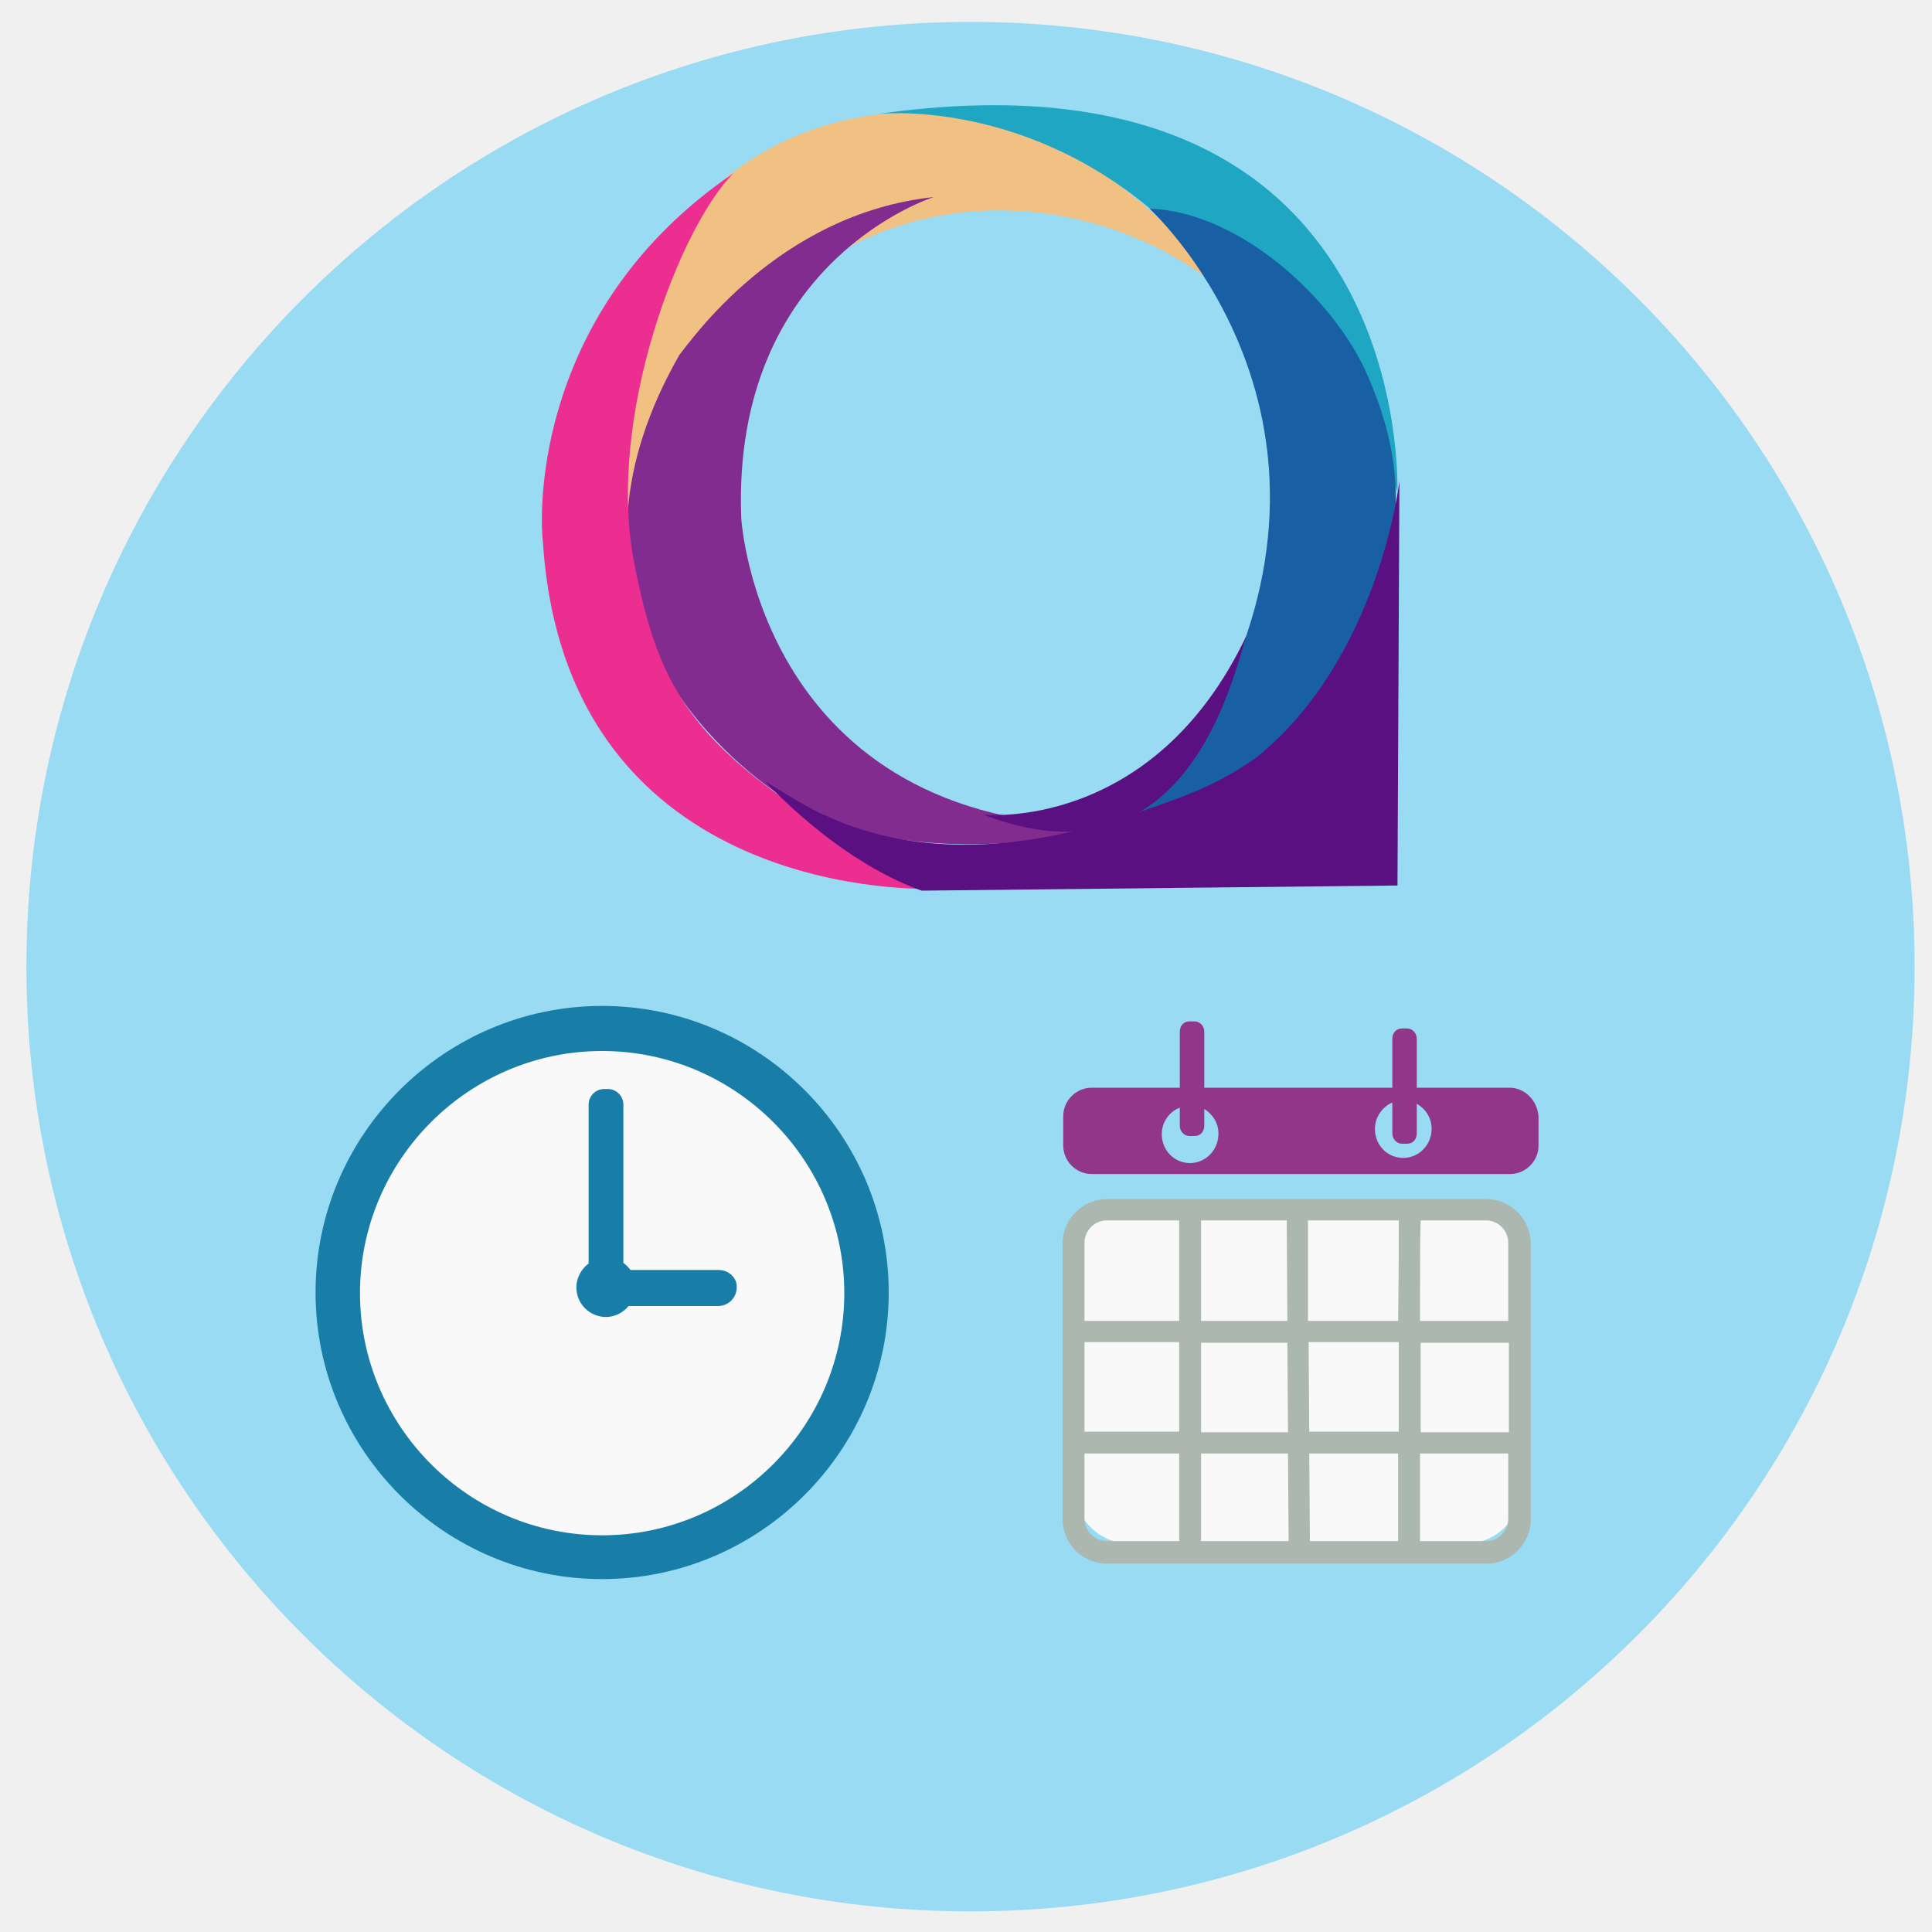
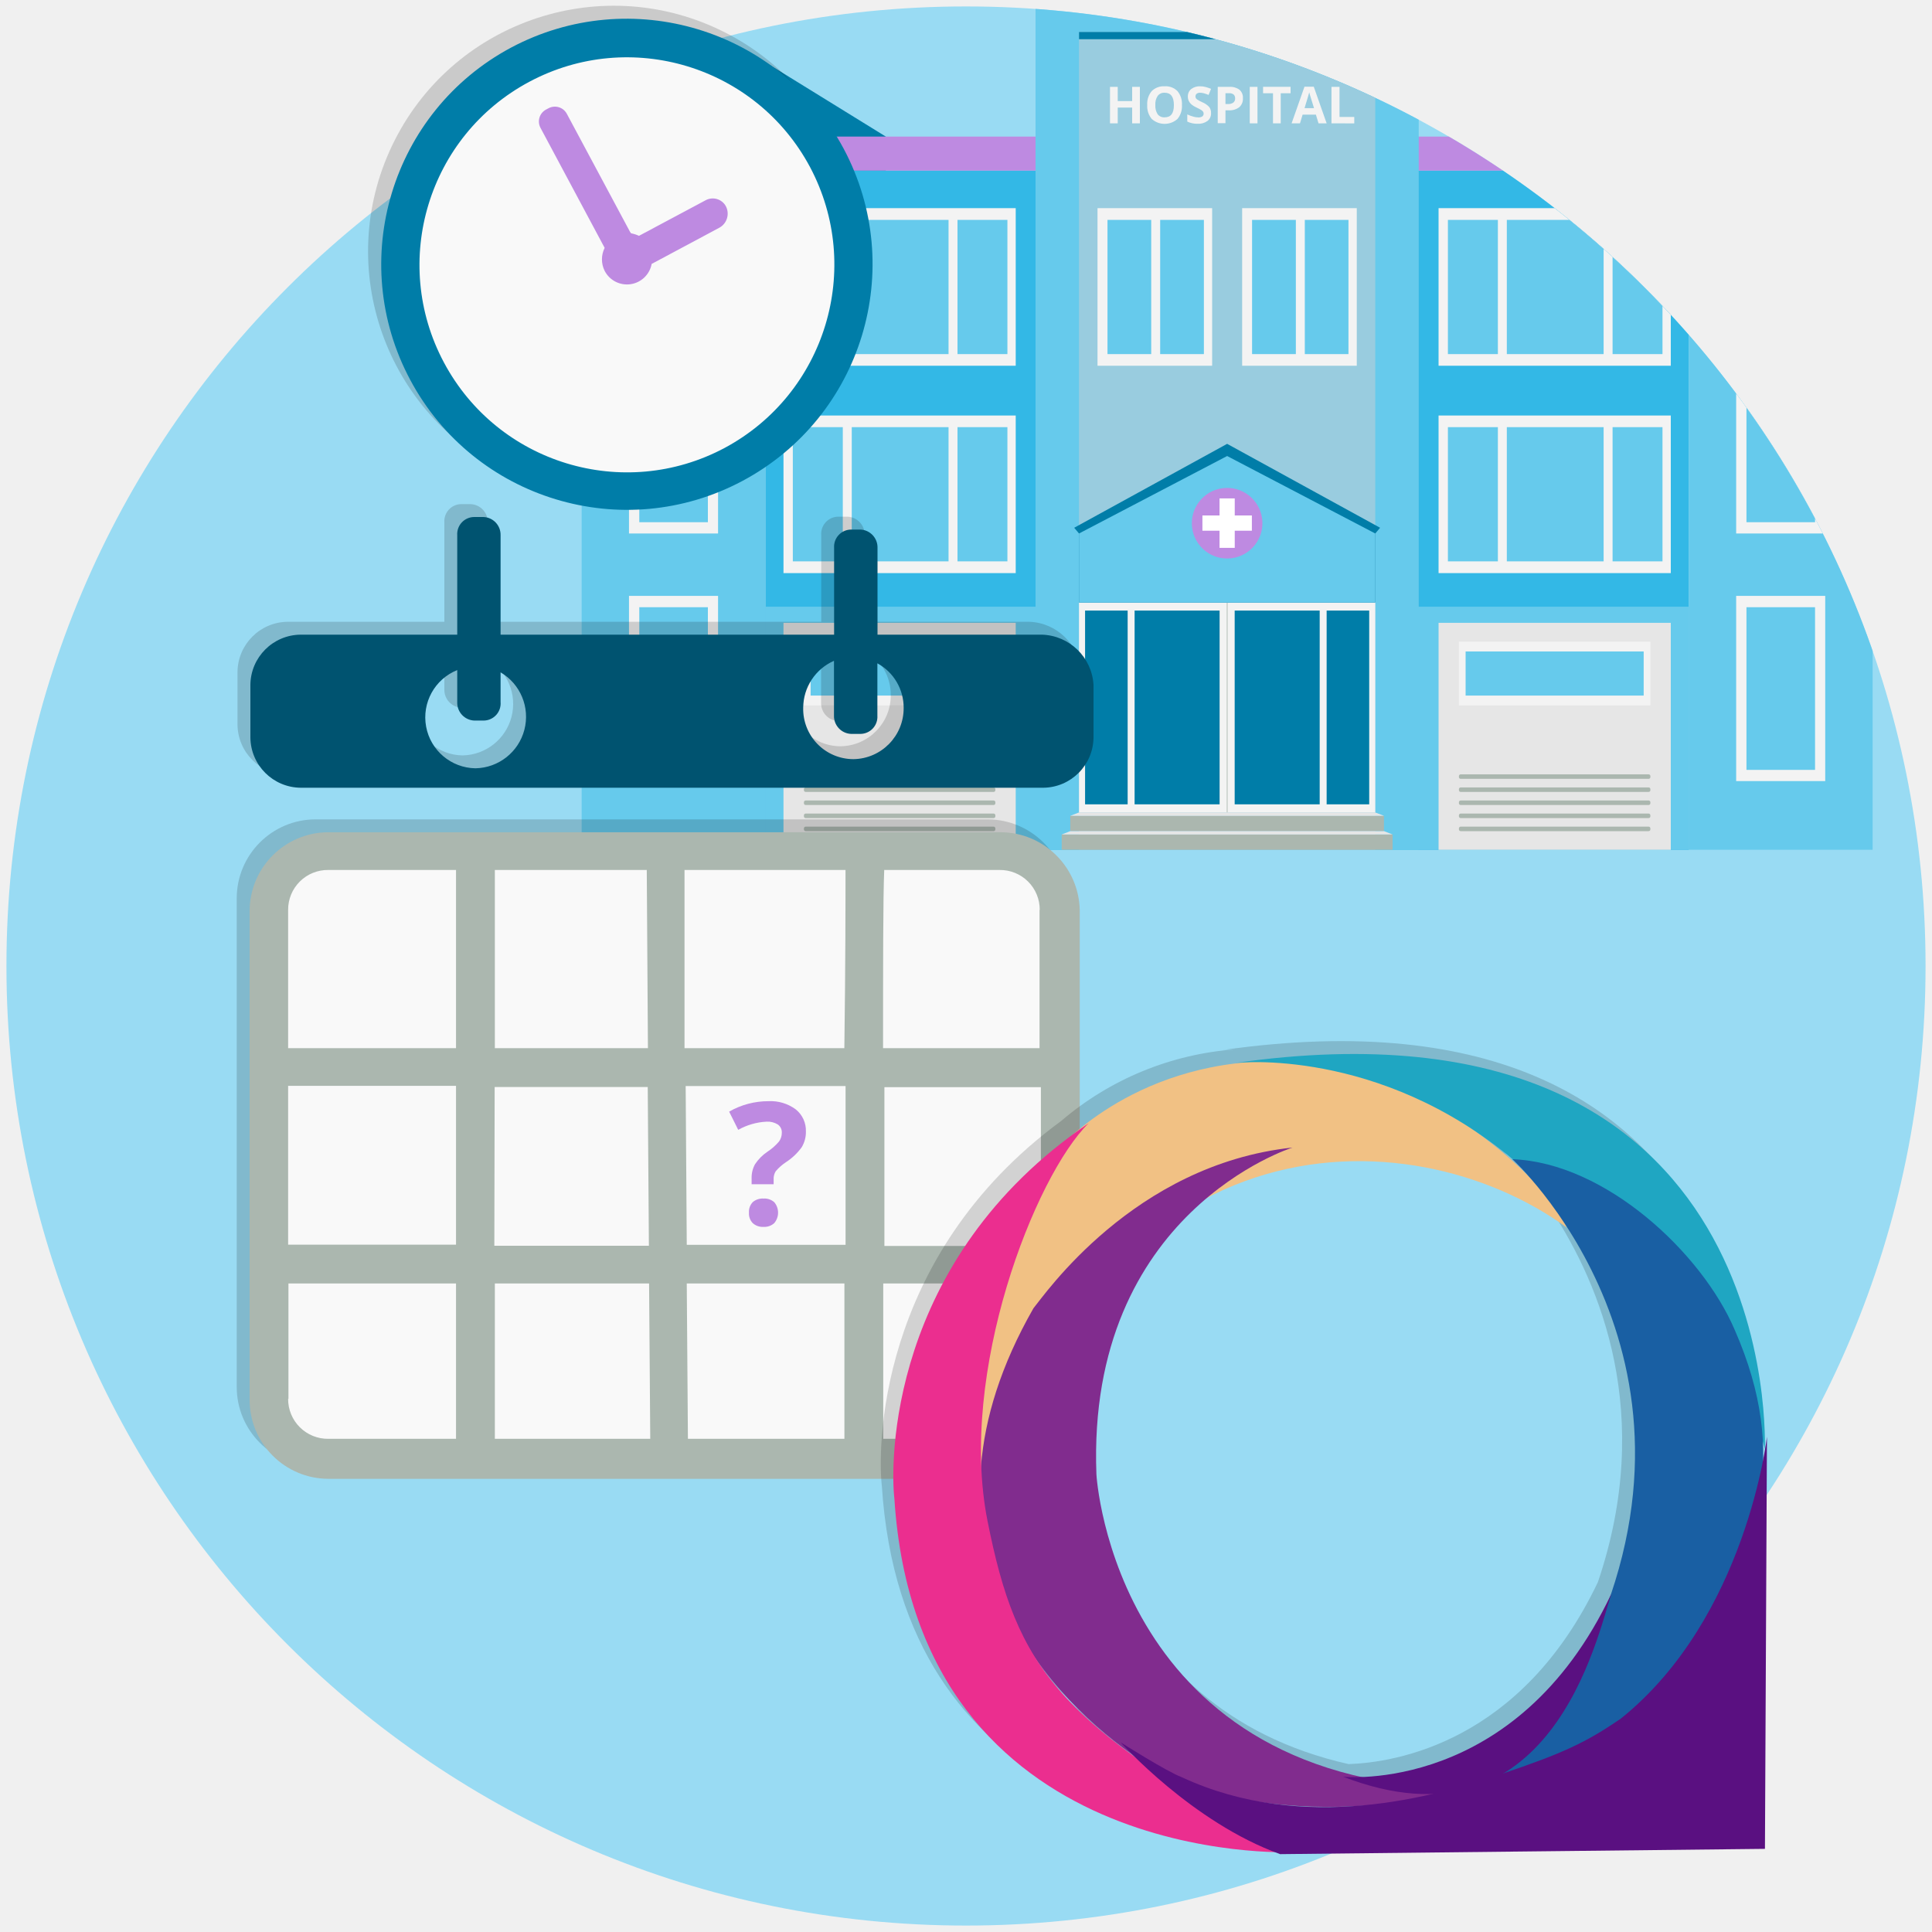
- <svg xmlns="http://www.w3.org/2000/svg" version="1.1" id="Layer_1" x="0px" y="0px" viewBox="0 0 300 300" style="enable-background:new 0 0 300 300;" xml:space="preserve">
-   <style type="text/css">
- 	.st0{fill:#99DBF3;}
- 	.st1{fill:#F1C184;}
- 	.st2{fill:#812C8E;}
- 	.st3{fill:#EB2E8F;}
- 	.st4{fill:#1FA6C2;}
- 	.st5{fill:#195FA3;}
- 	.st6{fill:#5A1081;}
- 	.st7{fill:#F9F9F9;}
- 	.st8{fill:#187EA8;}
- 	.st9{fill:#ABB7AF;}
- 	.st10{fill:#923689;}
- </style>
-   <ellipse class="st0" cx="150.7" cy="150.1" rx="146.6" ry="146.7" />
-   <g>
-     <path class="st1" d="M97.4,89.7c0,0-9.6-38.4,13.8-60.8c3.7-3.3,20.1-17,47.6-9c0.6,0,21.6,10.1,28,22.9   C163.1,25.5,113.7,24.1,97.4,89.7z" />
-     <path class="st2" d="M145,30.6c0,0-31.4,9.8-29.9,49.8c0,0.2,2.8,47.9,57.2,47.9c0.6,0-31.7,9-51.9-5.3   c-13.4-9.5-34.9-32.9-14.9-67.9C107.1,53.2,120.7,33.2,145,30.6z" />
-     <path class="st3" d="M144.8,138c0,0-56.9,2.5-60.5-53.9c-0.6-5-1.1-36.3,29.6-57.2C105.7,35,94,64.9,98.5,87.5   C102.9,110.1,109.1,118.4,144.8,138z" />
-     <path class="st4" d="M136.3,17.7c0,0,21.8-2.5,42.4,14.8c0.6,0,28.6,4.2,38.3,44.1C216.9,77,220.5,5.7,136.3,17.7z" />
-     <path class="st5" d="M178.5,32.4c0,0,32.6,29.7,11.7,74.6c0-0.3-5.6,12.8-20.6,21.5c3.1,0.8,26.5-2,39-24.3   c6.7-13.1,12.4-26.2,3.8-45.8C207.4,46.7,192.7,32.9,178.5,32.4z" />
-     <path class="st6" d="M143.1,138.3l73.9-0.8l0.3-62.8c0,0-3.1,27.6-22.3,43c-5.3,3.6-8.6,5.2-18.4,8.5c-9.8,3.3-29.8,9.1-48.5,0.4   c-2.2-0.8-9.3-5.3-9.3-5.3S129.7,133.5,143.1,138.3z" />
-     <path class="st6" d="M152.7,126.5c0,0,26.4,2.8,40.9-27.9C191.4,105.1,184.4,138.7,152.7,126.5z" />
-   </g>
-   <g>
-     <ellipse class="st7" cx="93.3" cy="201.8" rx="40.4" ry="40.4" />
-     <g>
-       <path class="st8" d="M93.5,156.2c-24.5,0-44.5,20-44.5,44.5s20,44.5,44.5,44.5c24.5,0,44.5-20,44.5-44.5S118,156.2,93.5,156.2z     M93.5,238.4c-20.7,0-37.6-16.9-37.6-37.6s16.9-37.6,37.6-37.6c20.7,0,37.6,16.9,37.6,37.6S114.2,238.4,93.5,238.4z" />
-       <path class="st8" d="M111.6,197.2H97.9c-0.3-0.4-0.7-0.8-1.1-1.1c0-0.1,0-0.2,0-0.3v-24.3c0-1.3-1.1-2.4-2.4-2.4h-0.6    c-1.3,0-2.4,1.1-2.4,2.4v24.3c0,0.1,0,0.3,0,0.4c-1.1,0.8-1.9,2.2-1.9,3.7c0,2.6,2.1,4.6,4.6,4.6c1.4,0,2.7-0.7,3.5-1.7h13.9    c1.6,0,2.9-1.3,2.9-2.9C114.5,198.5,113.2,197.2,111.6,197.2z" />
-     </g>
-   </g>
-   <g>
-     <path class="st7" d="M227.5,239.7h-52c-4.8,0-8.7-3.9-8.7-8.7v-34.3c0-4.8,3.9-8.7,8.7-8.7h52c4.8,0,8.7,3.9,8.7,8.7v34.3   C236.2,235.9,232.3,239.7,227.5,239.7z" />
-     <g>
-       <path class="st9" d="M230.8,186.2h-58.9c-3.8,0-6.9,3.1-6.9,6.9v42.8c0,3.8,3.1,6.9,6.9,6.9h58.9c3.8,0,6.9-3.1,6.9-6.9V193    C237.6,189.2,234.5,186.2,230.8,186.2z M234.2,193v12.1h-13.7c0-7.1,0-13.2,0.1-15.6h10.1C232.7,189.5,234.2,191.1,234.2,193z     M186.5,208.5h13.4l0.1,13.9h-13.5V208.5z M183.1,222.3h-14.7v-13.9h14.7V222.3z M199.9,205.1h-13.4v-15.6h13.3L199.9,205.1z     M203.1,189.5h14.1c0,2.4,0,8.4-0.1,15.6h-14L203.1,189.5z M200,225.7l0.1,13.6h-13.6v-13.6H200z M203.3,225.7h13.8    c0,6.3,0,11.4,0,13.6h-13.7L203.3,225.7z M203.3,222.3l-0.1-13.9h14c0,4.6,0,9.4,0,13.9H203.3z M220.6,208.5h13.7v13.9h-13.7    C220.6,217.8,220.6,213,220.6,208.5z M171.9,189.5h11.2v15.6h-14.7V193C168.4,191.1,169.9,189.5,171.9,189.5z M168.4,235.8v-10.1    h14.7v13.6h-11.2C169.9,239.3,168.4,237.7,168.4,235.8z M230.8,239.3h-10.3c0-2.2,0-7.3,0-13.6h13.7v10.1    C234.2,237.7,232.7,239.3,230.8,239.3z" />
-       <path class="st10" d="M234.4,168.9H220v-7.6c0-0.9-0.7-1.6-1.5-1.6h-0.8c-0.9,0-1.5,0.7-1.5,1.6v7.6H187v-8.7    c0-0.9-0.7-1.6-1.5-1.6h-0.8c-0.9,0-1.5,0.7-1.5,1.6v8.7h-13.7c-2.4,0-4.4,2-4.4,4.4v4.6c0,2.4,2,4.4,4.4,4.4h65    c2.4,0,4.4-2,4.4-4.4v-4.6C238.7,170.9,236.8,168.9,234.4,168.9z M184.8,180.6c-2.5,0-4.4-2-4.4-4.5c0-1.9,1.2-3.5,2.8-4.1v2.8    c0,0.9,0.7,1.6,1.5,1.6h0.8c0.9,0,1.5-0.7,1.5-1.6v-2.6c1.3,0.8,2.2,2.2,2.2,3.8C189.2,178.6,187.2,180.6,184.8,180.6z     M217.9,179.8c-2.5,0-4.4-2-4.4-4.5c0-1.8,1.1-3.4,2.7-4.1v4.8c0,0.9,0.7,1.6,1.5,1.6h0.8c0.9,0,1.5-0.7,1.5-1.6v-4.6    c1.4,0.8,2.3,2.2,2.3,3.9C222.3,177.8,220.3,179.8,217.9,179.8z" />
+ <svg xmlns="http://www.w3.org/2000/svg" viewBox="0 0 300 300">
+   <defs>
+     <style>.cls-1{fill:#99dbf3;}.cls-2{clip-path:url(#clip-path);}.cls-3{fill:#007da8;}.cls-4{fill:#33b8e6;}.cls-5{fill:#66caec;}.cls-6{fill:#be8ae1;}.cls-7{fill:#99ccdf;}.cls-8{fill:#f3f3f3;}.cls-9{fill:#abb7af;}.cls-10{fill:#e6e6e6;}.cls-11{fill:#fff;}.cls-12,.cls-14{opacity:0.16;}.cls-13{fill:#f9f9f9;}.cls-15{fill:#005370;}.cls-16{fill:#f1c184;}.cls-17{fill:#812c8e;}.cls-18{fill:#eb2e8f;}.cls-19{fill:#1fa6c2;}.cls-20{fill:#195fa3;}.cls-21{fill:#5a1081;}</style>
+     <clipPath id="clip-path">
+       <circle class="cls-1" cx="150" cy="150" r="149" />
+     </clipPath>
+   </defs>
+   <g id="Unit_1" data-name="Unit 1">
+     <g id="ua_u1_s3_p1_image">
+       <circle class="cls-1" cx="150" cy="150" r="149" />
+       <g class="cls-2">
+         <polygon class="cls-3" points="118.86 9.67 137.55 21.21 137.55 26.49 118.86 26.49 118.86 9.67" />
+         <polygon class="cls-3" points="262.24 9.67 243.55 21.21 243.55 26.49 262.24 26.49 262.24 9.67" />
+         <rect class="cls-4" x="118.86" y="26.49" width="143.38" height="105.46" />
+         <rect class="cls-5" x="118.86" y="94.21" width="143.38" height="37.74" />
+         <rect class="cls-6" x="118.86" y="21.21" width="143.38" height="5.28" />
+         <rect class="cls-5" x="160.8" y="-3.24" width="59.5" height="135.2" />
+         <rect class="cls-7" x="167.55" y="4.97" width="46" height="126.98" />
+         <rect class="cls-3" x="167.55" y="4.97" width="46" height="1.12" />
+         <rect class="cls-5" x="262.24" y="9.67" width="28.54" height="122.28" />
+         <rect class="cls-8" x="269.59" y="15.63" width="13.83" height="28.76" />
+         <rect class="cls-5" x="271.19" y="17.38" width="10.65" height="25.25" />
+         <rect class="cls-8" x="269.59" y="54.08" width="13.83" height="28.76" />
+         <rect class="cls-5" x="271.19" y="55.84" width="10.65" height="25.25" />
+         <rect class="cls-8" x="167.55" y="93.55" width="46" height="32.62" />
+         <rect class="cls-9" x="190.5" y="93.55" width="0.11" height="32.62" />
+         <rect class="cls-3" x="168.49" y="94.81" width="6.61" height="30.09" />
+         <rect class="cls-3" x="176.18" y="94.81" width="13.2" height="30.09" />
+         <rect class="cls-3" x="206" y="94.81" width="6.61" height="30.09" transform="translate(418.61 219.71) rotate(180)" />
+         <rect class="cls-3" x="191.71" y="94.81" width="13.2" height="30.09" transform="translate(396.63 219.71) rotate(180)" />
+         <polygon class="cls-3" points="214.3 81.95 190.55 68.92 166.8 81.95 167.55 82.84 167.55 93.55 213.55 93.55 213.55 82.84 214.3 81.95" />
+         <polygon class="cls-5" points="213.55 82.84 190.55 70.81 167.55 82.84 167.55 93.55 213.55 93.55 213.55 82.84" />
+         <rect class="cls-9" x="164.86" y="129.58" width="51.38" height="2.37" />
+         <rect class="cls-9" x="166.19" y="126.68" width="48.71" height="2.37" />
+         <polygon class="cls-10" points="216.24 129.58 164.86 129.58 166.19 129.06 214.91 129.06 216.24 129.58" />
+         <polygon class="cls-10" points="214.91 126.68 166.19 126.68 167.52 126.17 213.58 126.17 214.91 126.68" />
+         <circle class="cls-6" cx="190.55" cy="81.23" r="5.48" transform="translate(-8.79 24.92) rotate(-7.31)" />
+         <polygon class="cls-11" points="194.39 80.04 191.73 80.04 191.73 77.39 189.37 77.39 189.37 80.04 186.71 80.04 186.71 82.41 189.37 82.41 189.37 85.07 191.73 85.07 191.73 82.41 194.39 82.41 194.39 80.04" />
+         <rect class="cls-8" x="170.42" y="32.32" width="17.8" height="24.47" />
+         <rect class="cls-5" x="171.97" y="34.14" width="14.97" height="20.84" />
+         <rect class="cls-8" x="178.76" y="33.13" width="1.39" height="22.59" />
+         <rect class="cls-10" x="121.66" y="96.71" width="36.06" height="35.25" />
+         <rect class="cls-8" x="124.83" y="99.63" width="29.73" height="9.91" />
+         <rect class="cls-9" x="124.83" y="120.24" width="29.73" height="0.7" rx="0.27" />
+         <rect class="cls-9" x="124.83" y="122.27" width="29.73" height="0.7" rx="0.27" />
+         <rect class="cls-9" x="124.83" y="124.3" width="29.73" height="0.7" rx="0.27" />
+         <rect class="cls-9" x="124.83" y="126.33" width="29.73" height="0.7" rx="0.27" />
+         <rect class="cls-9" x="124.83" y="128.36" width="29.73" height="0.7" rx="0.27" />
+         <rect class="cls-5" x="125.87" y="101.16" width="27.65" height="6.85" />
+         <rect class="cls-8" x="121.66" y="32.32" width="36.06" height="24.47" />
+         <rect class="cls-5" x="123.11" y="34.14" width="33.32" height="20.84" />
+         <rect class="cls-8" x="147.29" y="33.13" width="1.39" height="22.59" />
+         <rect class="cls-8" x="130.87" y="33.13" width="1.39" height="22.59" />
+         <rect class="cls-8" x="121.66" y="64.52" width="36.06" height="24.47" />
+         <rect class="cls-5" x="123.11" y="66.33" width="33.32" height="20.84" />
+         <rect class="cls-8" x="147.29" y="65.32" width="1.39" height="22.59" />
+         <rect class="cls-8" x="130.87" y="65.32" width="1.39" height="22.59" />
+         <rect class="cls-10" x="223.38" y="96.71" width="36.06" height="35.25" />
+         <rect class="cls-8" x="226.54" y="99.63" width="29.73" height="9.91" />
+         <rect class="cls-9" x="226.54" y="120.24" width="29.73" height="0.7" rx="0.27" />
+         <rect class="cls-9" x="226.54" y="122.27" width="29.73" height="0.7" rx="0.27" />
+         <rect class="cls-9" x="226.54" y="124.3" width="29.73" height="0.7" rx="0.27" />
+         <rect class="cls-9" x="226.54" y="126.33" width="29.73" height="0.7" rx="0.27" />
+         <rect class="cls-9" x="226.54" y="128.36" width="29.73" height="0.7" rx="0.27" />
+         <rect class="cls-5" x="227.58" y="101.16" width="27.65" height="6.85" />
+         <rect class="cls-8" x="223.38" y="32.32" width="36.06" height="24.47" />
+         <rect class="cls-5" x="224.83" y="34.14" width="33.32" height="20.84" />
+         <rect class="cls-8" x="249.01" y="33.13" width="1.39" height="22.59" />
+         <rect class="cls-8" x="232.59" y="33.13" width="1.39" height="22.59" />
+         <rect class="cls-8" x="223.38" y="64.52" width="36.06" height="24.47" />
+         <rect class="cls-5" x="224.83" y="66.33" width="33.32" height="20.84" />
+         <rect class="cls-8" x="249.01" y="65.32" width="1.39" height="22.59" />
+         <rect class="cls-8" x="232.59" y="65.32" width="1.39" height="22.59" />
+         <rect class="cls-8" x="192.88" y="32.32" width="17.8" height="24.47" />
+         <rect class="cls-5" x="194.42" y="34.14" width="14.97" height="20.84" />
+         <rect class="cls-8" x="201.22" y="33.13" width="1.39" height="22.59" />
+         <rect class="cls-5" x="90.32" y="9.67" width="28.54" height="122.28" />
+         <rect class="cls-8" x="97.67" y="15.63" width="13.83" height="28.76" />
+         <rect class="cls-5" x="99.27" y="17.38" width="10.65" height="25.25" />
+         <rect class="cls-8" x="97.67" y="54.08" width="13.83" height="28.76" />
+         <rect class="cls-5" x="99.27" y="55.84" width="10.65" height="25.25" />
+         <rect class="cls-8" x="97.67" y="92.53" width="13.83" height="28.76" />
+         <rect class="cls-5" x="99.27" y="94.29" width="10.65" height="25.25" />
+         <rect class="cls-8" x="269.59" y="92.53" width="13.83" height="28.76" />
+         <rect class="cls-5" x="271.19" y="94.29" width="10.65" height="25.25" />
+         <path class="cls-8" d="M177,19.15h-1.2V16.7h-2.24v2.45h-1.2V13.49h1.2V15.7h2.24V13.49H177Z" />
+         <path class="cls-8" d="M183.53,16.31a3.08,3.08,0,0,1-.69,2.16,3,3,0,0,1-4,0,3.11,3.11,0,0,1-.7-2.17,3.08,3.08,0,0,1,.7-2.16,2.62,2.62,0,0,1,2-.74,2.56,2.56,0,0,1,2,.75A3.08,3.08,0,0,1,183.53,16.31Zm-4.13,0a2.37,2.37,0,0,0,.36,1.43,1.26,1.26,0,0,0,1.08.48c1,0,1.44-.64,1.44-1.91s-.48-1.91-1.43-1.91a1.26,1.26,0,0,0-1.08.48A2.3,2.3,0,0,0,179.4,16.31Z" />
+         <path class="cls-8" d="M188.05,17.57a1.44,1.44,0,0,1-.55,1.21,2.37,2.37,0,0,1-1.54.44,3.55,3.55,0,0,1-1.6-.34V17.77a6.38,6.38,0,0,0,1,.36,2.84,2.84,0,0,0,.73.1,1,1,0,0,0,.6-.15.52.52,0,0,0,.21-.45.48.48,0,0,0-.09-.29.94.94,0,0,0-.27-.25,7.83,7.83,0,0,0-.74-.39,3.7,3.7,0,0,1-.78-.47,1.6,1.6,0,0,1-.41-.52,1.53,1.53,0,0,1-.16-.69,1.47,1.47,0,0,1,.51-1.19,2.16,2.16,0,0,1,1.41-.43,3.22,3.22,0,0,1,.84.11,6.46,6.46,0,0,1,.84.29l-.38.94a5.7,5.7,0,0,0-.75-.26,2.46,2.46,0,0,0-.59-.08.81.81,0,0,0-.52.16.54.54,0,0,0-.18.42.5.5,0,0,0,.07.27.76.76,0,0,0,.24.23,5.37,5.37,0,0,0,.76.4,3.08,3.08,0,0,1,1.09.76A1.52,1.52,0,0,1,188.05,17.57Z" />
+         <path class="cls-8" d="M193,15.25a1.73,1.73,0,0,1-.57,1.4,2.48,2.48,0,0,1-1.63.48h-.51v2h-1.2V13.49h1.8a2.39,2.39,0,0,1,1.57.44A1.61,1.61,0,0,1,193,15.25Zm-2.71.9h.39a1.29,1.29,0,0,0,.83-.22.78.78,0,0,0,.28-.64.76.76,0,0,0-.24-.62,1.09,1.09,0,0,0-.72-.2h-.54Z" />
+         <path class="cls-8" d="M194.06,19.15V13.49h1.2v5.66Z" />
+         <path class="cls-8" d="M198.87,19.15h-1.2V14.48h-1.54v-1h4.27v1h-1.53Z" />
+         <path class="cls-8" d="M204.74,19.15l-.41-1.35h-2.06l-.41,1.35h-1.3l2-5.69H204l2,5.69Zm-.7-2.36-.64-2.07c-.05-.16-.08-.29-.1-.38-.09.33-.33,1.15-.73,2.45Z" />
+         <path class="cls-8" d="M206.75,19.15V13.49H208v4.67h2.29v1Z" />
+       </g>
+       <circle class="cls-12" cx="95.31" cy="39.04" r="38.14" transform="translate(19.01 108.23) rotate(-64.48)" />
+       <circle class="cls-13" cx="97.6" cy="41.96" r="34.63" />
+       <path class="cls-3" d="M79.34,7.4A38.14,38.14,0,1,0,131,23.08,38.23,38.23,0,0,0,79.34,7.4Zm33.19,62.15a32.22,32.22,0,1,1,13.25-43.61A32.3,32.3,0,0,1,112.53,69.55Z" />
+       <path class="cls-6" d="M109.58,31.09,99.22,36.62A5.05,5.05,0,0,0,98,36.23L97.83,36,88,17.64a2.1,2.1,0,0,0-2.79-.85l-.45.24a2.1,2.1,0,0,0-.85,2.79l9.82,18.37.16.3a4,4,0,0,0,0,3.57,3.9,3.9,0,0,0,7.3-1.08l10.51-5.62a2.49,2.49,0,0,0,1-3.36A2.32,2.32,0,0,0,109.58,31.09Z" />
+       <g class="cls-14">
+         <path d="M153.42,127.23H49a12.26,12.26,0,0,0-12.24,12.24v75.92A12.26,12.26,0,0,0,49,227.63H153.42a12.27,12.27,0,0,0,12.24-12.24V139.3A12.34,12.34,0,0,0,153.42,127.23Z" />
+         <path d="M159.81,96.55H134.26V83.07a2.77,2.77,0,0,0-2.66-2.84h-1.41a2.66,2.66,0,0,0-2.67,2.84V96.55H75.73V81.11a2.76,2.76,0,0,0-2.66-2.83H71.65A2.65,2.65,0,0,0,69,81.11V96.55H44.69a7.87,7.87,0,0,0-7.81,7.8v8.16a7.88,7.88,0,0,0,7.81,7.81H160a7.88,7.88,0,0,0,7.8-7.81v-8.16A8.27,8.27,0,0,0,159.81,96.55Zm-88,20.75A7.91,7.91,0,0,1,69,102.05v5a2.77,2.77,0,0,0,2.66,2.84h1.42A2.66,2.66,0,0,0,75.73,107V102.4a8,8,0,0,1-3.9,14.9Zm58.71-1.42a7.8,7.8,0,0,1-7.8-8,8,8,0,0,1,4.78-7.27v8.51a2.77,2.77,0,0,0,2.67,2.84h1.41a2.66,2.66,0,0,0,2.66-2.84V101a7.83,7.83,0,0,1,4.08,6.92A7.91,7.91,0,0,1,130.54,115.88Z" />
+       </g>
+       <path class="cls-13" d="M155.52,224.84l-104.43-.71a9.18,9.18,0,0,1-9.19-9.19V141.61a9.18,9.18,0,0,1,9.19-9.18H155.81a9.18,9.18,0,0,1,9.19,9.18V208.7C165,217.39,164,224.84,155.52,224.84Z" />
+       <path class="cls-9" d="M155.42,129.23H51a12.26,12.26,0,0,0-12.24,12.24v75.92A12.26,12.26,0,0,0,51,229.63H155.42a12.27,12.27,0,0,0,12.24-12.24v-76.1A12.34,12.34,0,0,0,155.42,129.23Zm6,12.06v21.47h-24.3c0-12.6,0-23.42.18-27.67h17.91A6.16,6.16,0,0,1,161.45,141.29Zm-84.61,27.5h23.77l.18,24.65h-24Zm-6,24.48H44.74V168.61H70.81Zm29.8-30.51H76.84V135.09h23.59Zm5.68-27.67h25c0,4.25,0,14.9-.18,27.67H106.29Zm-5.5,64.21.18,24.12H76.84V199.3Zm5.85,0h24.48v24.12h-24.3Zm0-6-.17-24.66H131.3v24.66Zm30.69-24.48h24.3v24.65h-24.3ZM51,135.09H70.81v27.67H44.74V141.29A6.16,6.16,0,0,1,51,135.09Zm-6.21,82.12V199.3H70.81v24.12H51A6.17,6.17,0,0,1,44.74,217.21Zm110.68,6.21H137.15V199.3h24.3v17.91A6.13,6.13,0,0,1,155.42,223.42Z" />
+       <path class="cls-15" d="M161.81,98.55H136.26V85.07a2.77,2.77,0,0,0-2.66-2.84h-1.41a2.66,2.66,0,0,0-2.67,2.84V98.55H77.73V83.11a2.76,2.76,0,0,0-2.66-2.83H73.65A2.65,2.65,0,0,0,71,83.11V98.55H46.69a7.87,7.87,0,0,0-7.81,7.8v8.16a7.88,7.88,0,0,0,7.81,7.81H162a7.88,7.88,0,0,0,7.8-7.81v-8.16A8.28,8.28,0,0,0,161.81,98.55Zm-88,20.75A7.91,7.91,0,0,1,71,104.05v5a2.77,2.77,0,0,0,2.66,2.84h1.42A2.66,2.66,0,0,0,77.73,109V104.4a8,8,0,0,1-3.9,14.9Zm58.71-1.42a7.8,7.8,0,0,1-7.8-8,8,8,0,0,1,4.78-7.27v8.51a2.77,2.77,0,0,0,2.67,2.84h1.41a2.66,2.66,0,0,0,2.66-2.84V103a7.83,7.83,0,0,1,4.08,6.92A7.91,7.91,0,0,1,132.54,117.88Z" />
+       <path class="cls-6" d="M116.71,183.89v-.95a4.27,4.27,0,0,1,.53-2.16,6.92,6.92,0,0,1,1.94-1.95,8.49,8.49,0,0,0,1.79-1.58,2.29,2.29,0,0,0,.43-1.36,1.49,1.49,0,0,0-.62-1.28,3,3,0,0,0-1.73-.44,10,10,0,0,0-4.42,1.27l-1.41-2.83a12.28,12.28,0,0,1,6.11-1.62,6.54,6.54,0,0,1,4.24,1.28,4.21,4.21,0,0,1,1.57,3.42,4.55,4.55,0,0,1-.65,2.45,9.14,9.14,0,0,1-2.46,2.33,7.73,7.73,0,0,0-1.57,1.39,2.18,2.18,0,0,0-.33,1.26v.77Zm-.41,4.42a2.16,2.16,0,0,1,.58-1.64,2.36,2.36,0,0,1,1.69-.56,2.28,2.28,0,0,1,1.66.57,2.52,2.52,0,0,1,0,3.24,2.27,2.27,0,0,1-1.66.59,2.3,2.3,0,0,1-1.68-.58A2.12,2.12,0,0,1,116.3,188.31Z" />
+       <path class="cls-12" d="M271.8,224.61c0-.9,0-1.81-.05-2.74.1.4.21.78.31,1.18-.1.41,3.57-72.22-82.21-60,0,0,.7-.08,2-.11a46.83,46.83,0,0,0-27.07,11.12c-28.94,21.25-28.45,51.67-27.85,56.63,3.2,50.2,47.84,54.6,59.07,54.91l.83.31,75.28-.82.31-64S272.22,222.42,271.8,224.61Zm-103.55,2.31c-.85-22.59,8.61-35.71,17.2-42.93,19.72-10.21,42.05-5.44,55.84,4.63-.08-.18-.19-.35-.28-.53,7.42,11.31,15.95,31.54,7.11,57.58-11.86,24.9-31.42,28-38.7,28.26C170.49,265.17,168.25,227.1,168.25,226.92Zm67-46.4a64.18,64.18,0,0,0-7.93-6.71,66.87,66.87,0,0,1,5.61,4.22h-.08S233.78,178.88,235.24,180.52Zm-76.18,75.4a62.73,62.73,0,0,0,14.59,14.4l.09.06.38.38C167.07,265.68,162.38,261,159.06,255.92ZM194.89,278a76.84,76.84,0,0,0,13.5.47A59.94,59.94,0,0,1,194.89,278Z" />
+       <path class="cls-16" d="M152.22,238.4s-9.78-39.12,14.06-61.94c3.77-3.36,20.48-17.32,48.49-9.17.61,0,22,10.29,28.52,23.33C219.15,173,168.83,171.57,152.22,238.4Z" />
+       <path class="cls-17" d="M200.71,178.19s-32,10-30.46,50.73c0,.21,2.85,48.8,58.27,48.8.61,0-32.29,9.17-52.87-5.4-13.65-9.68-35.55-33.51-15.18-69.17C162.1,201.21,176,180.84,200.71,178.19Z" />
+       <path class="cls-18" d="M200.51,287.6s-58,2.55-61.63-54.91c-.62-5.09-1.13-37,30.15-58.27-8.35,8.25-20.27,38.71-15.69,61.74S164.14,267.64,200.51,287.6Z" />
+       <path class="cls-19" d="M191.85,165.05s22.21-2.55,43.19,15.08c.61,0,29.14,4.28,39,44.92C274,225.46,277.63,152.83,191.85,165.05Z" />
+       <path class="cls-20" d="M234.84,180s33.21,30.25,11.92,76a54.82,54.82,0,0,1-21,21.9c3.16.82,27-2,39.73-24.75,6.83-13.35,12.64-26.69,3.87-46.66C264.28,194.59,249.31,180.53,234.84,180Z" />
+       <path class="cls-21" d="M198.78,287.91l75.28-.82.31-64s-3.16,28.11-22.72,43.8c-5.4,3.67-8.76,5.3-18.75,8.66s-30.35,9.27-49.4.41c-2.25-.82-9.48-5.4-9.48-5.4S185.13,283,198.78,287.91Z" />
+       <path class="cls-21" d="M208.56,275.89s26.89,2.85,41.66-28.43C248,254.09,240.85,288.32,208.56,275.89Z" />
    </g>
  </g>
</svg>
